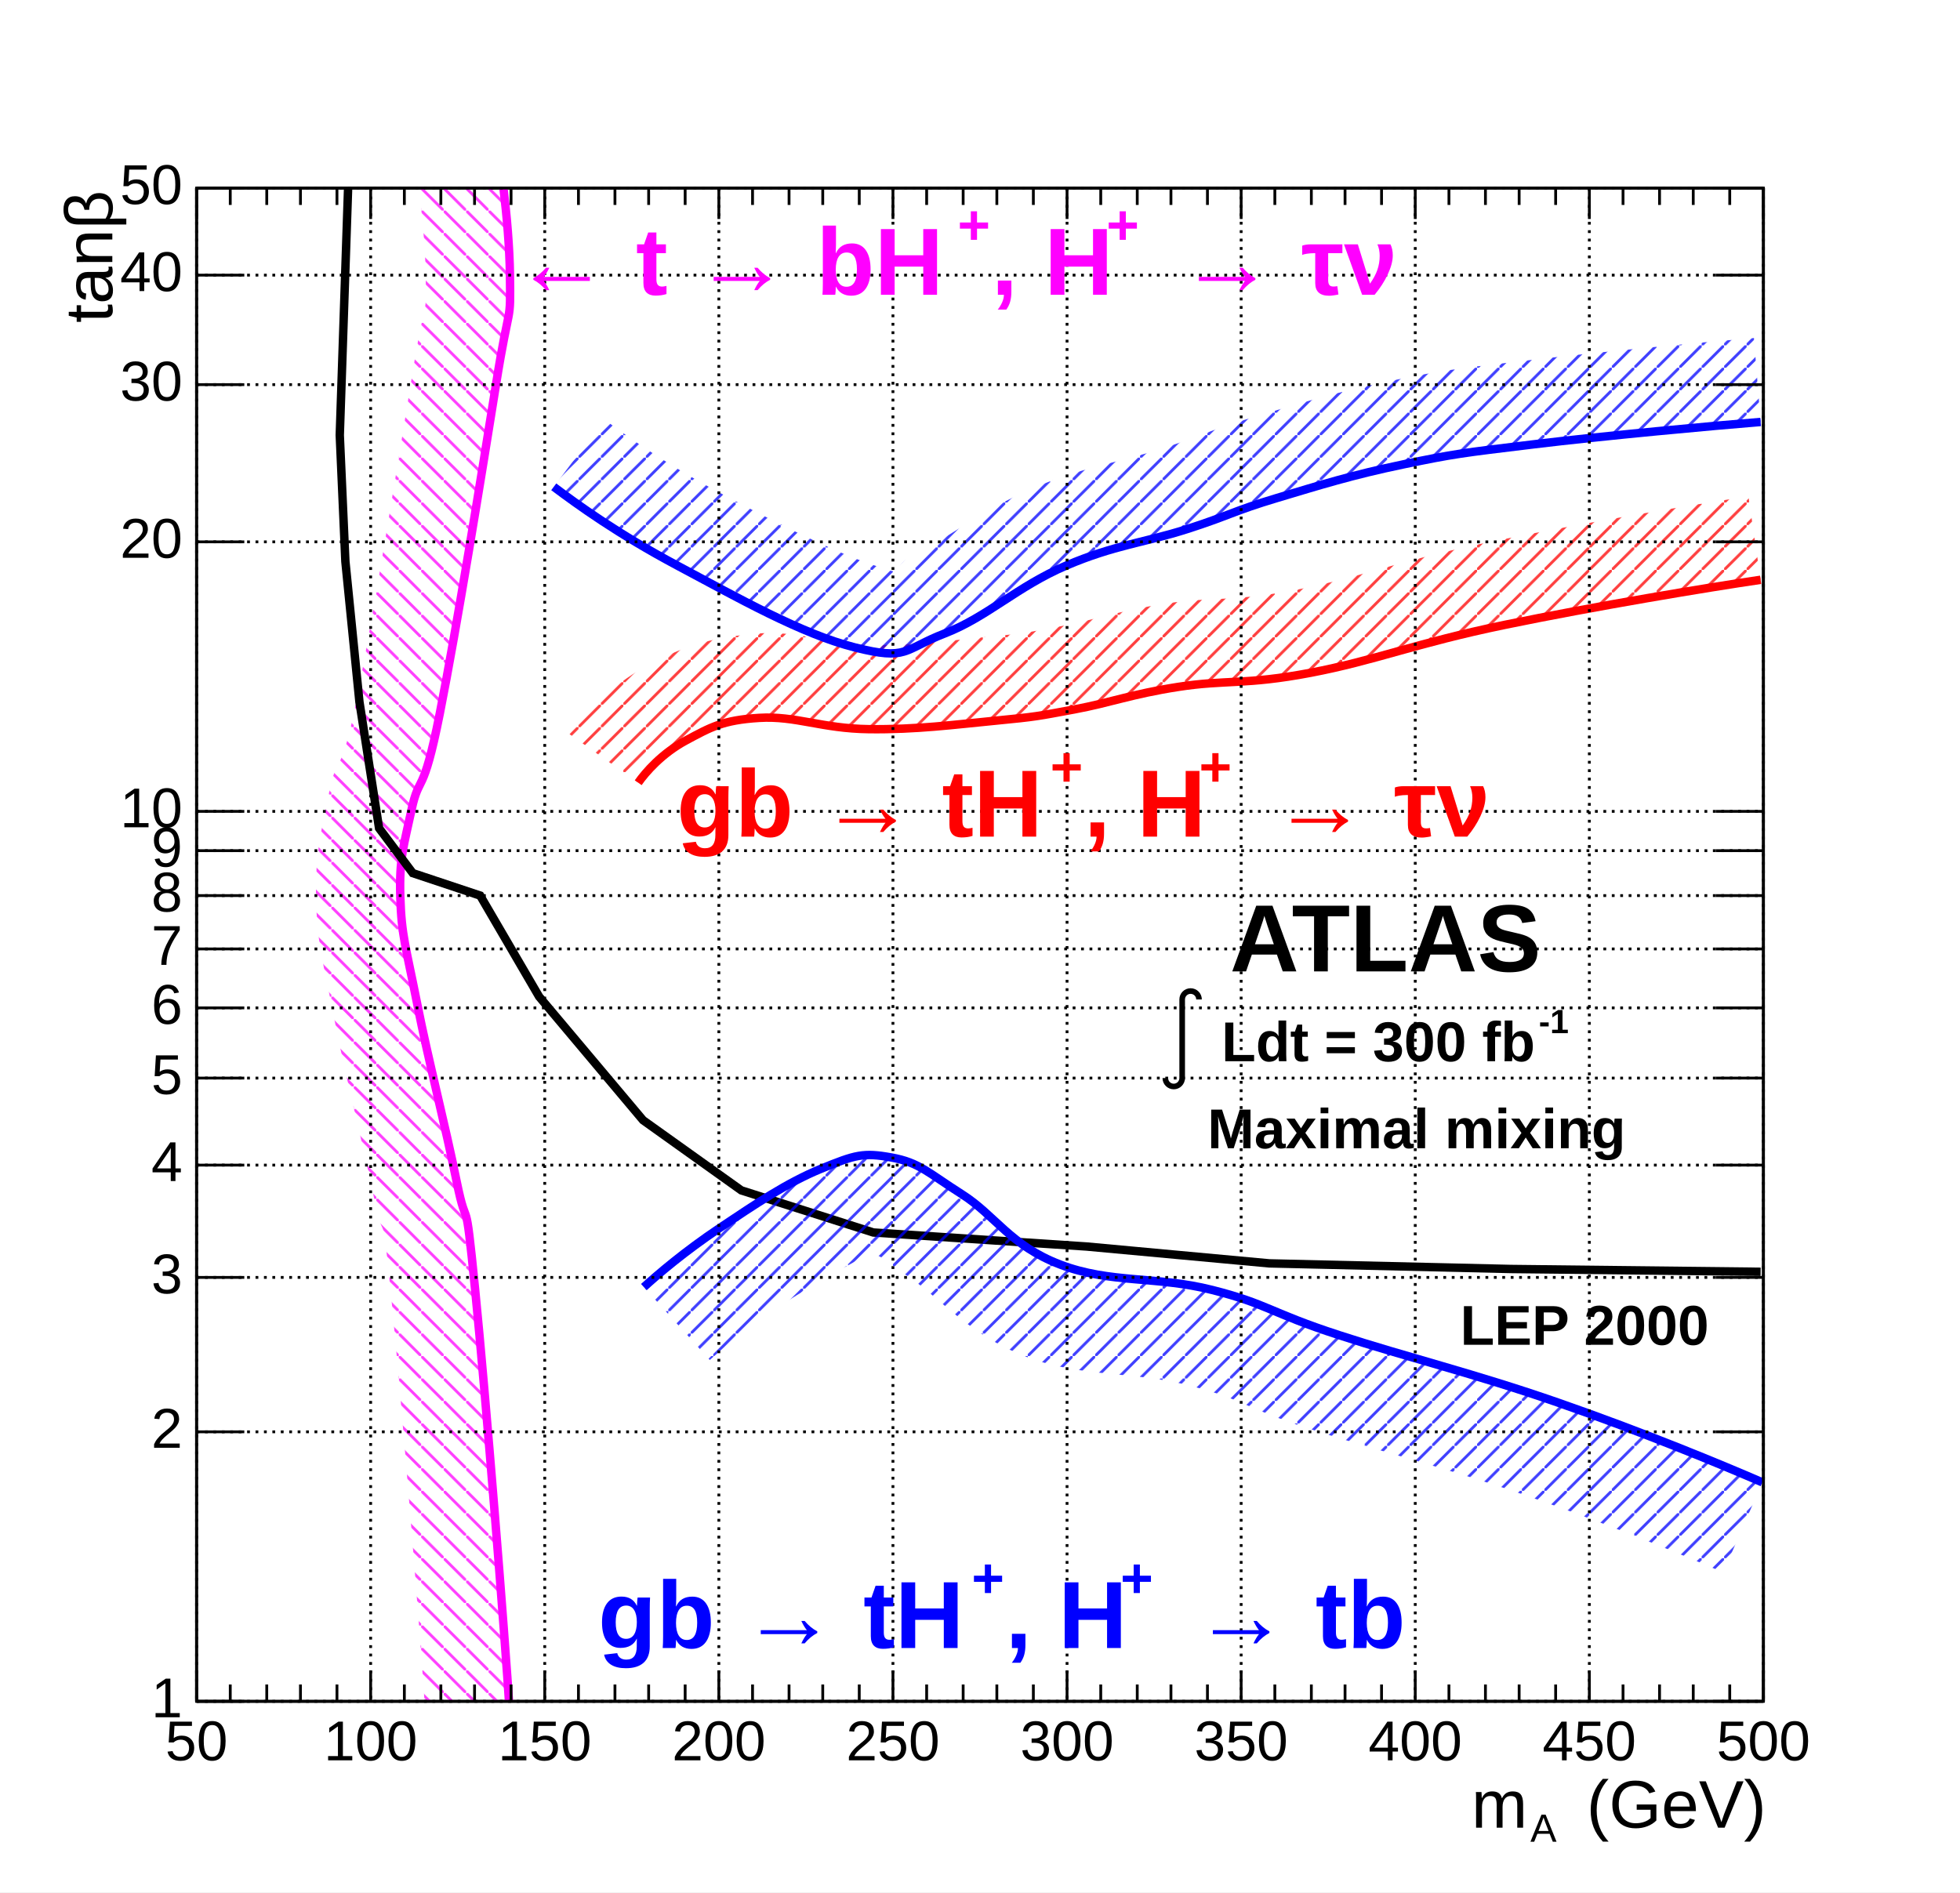
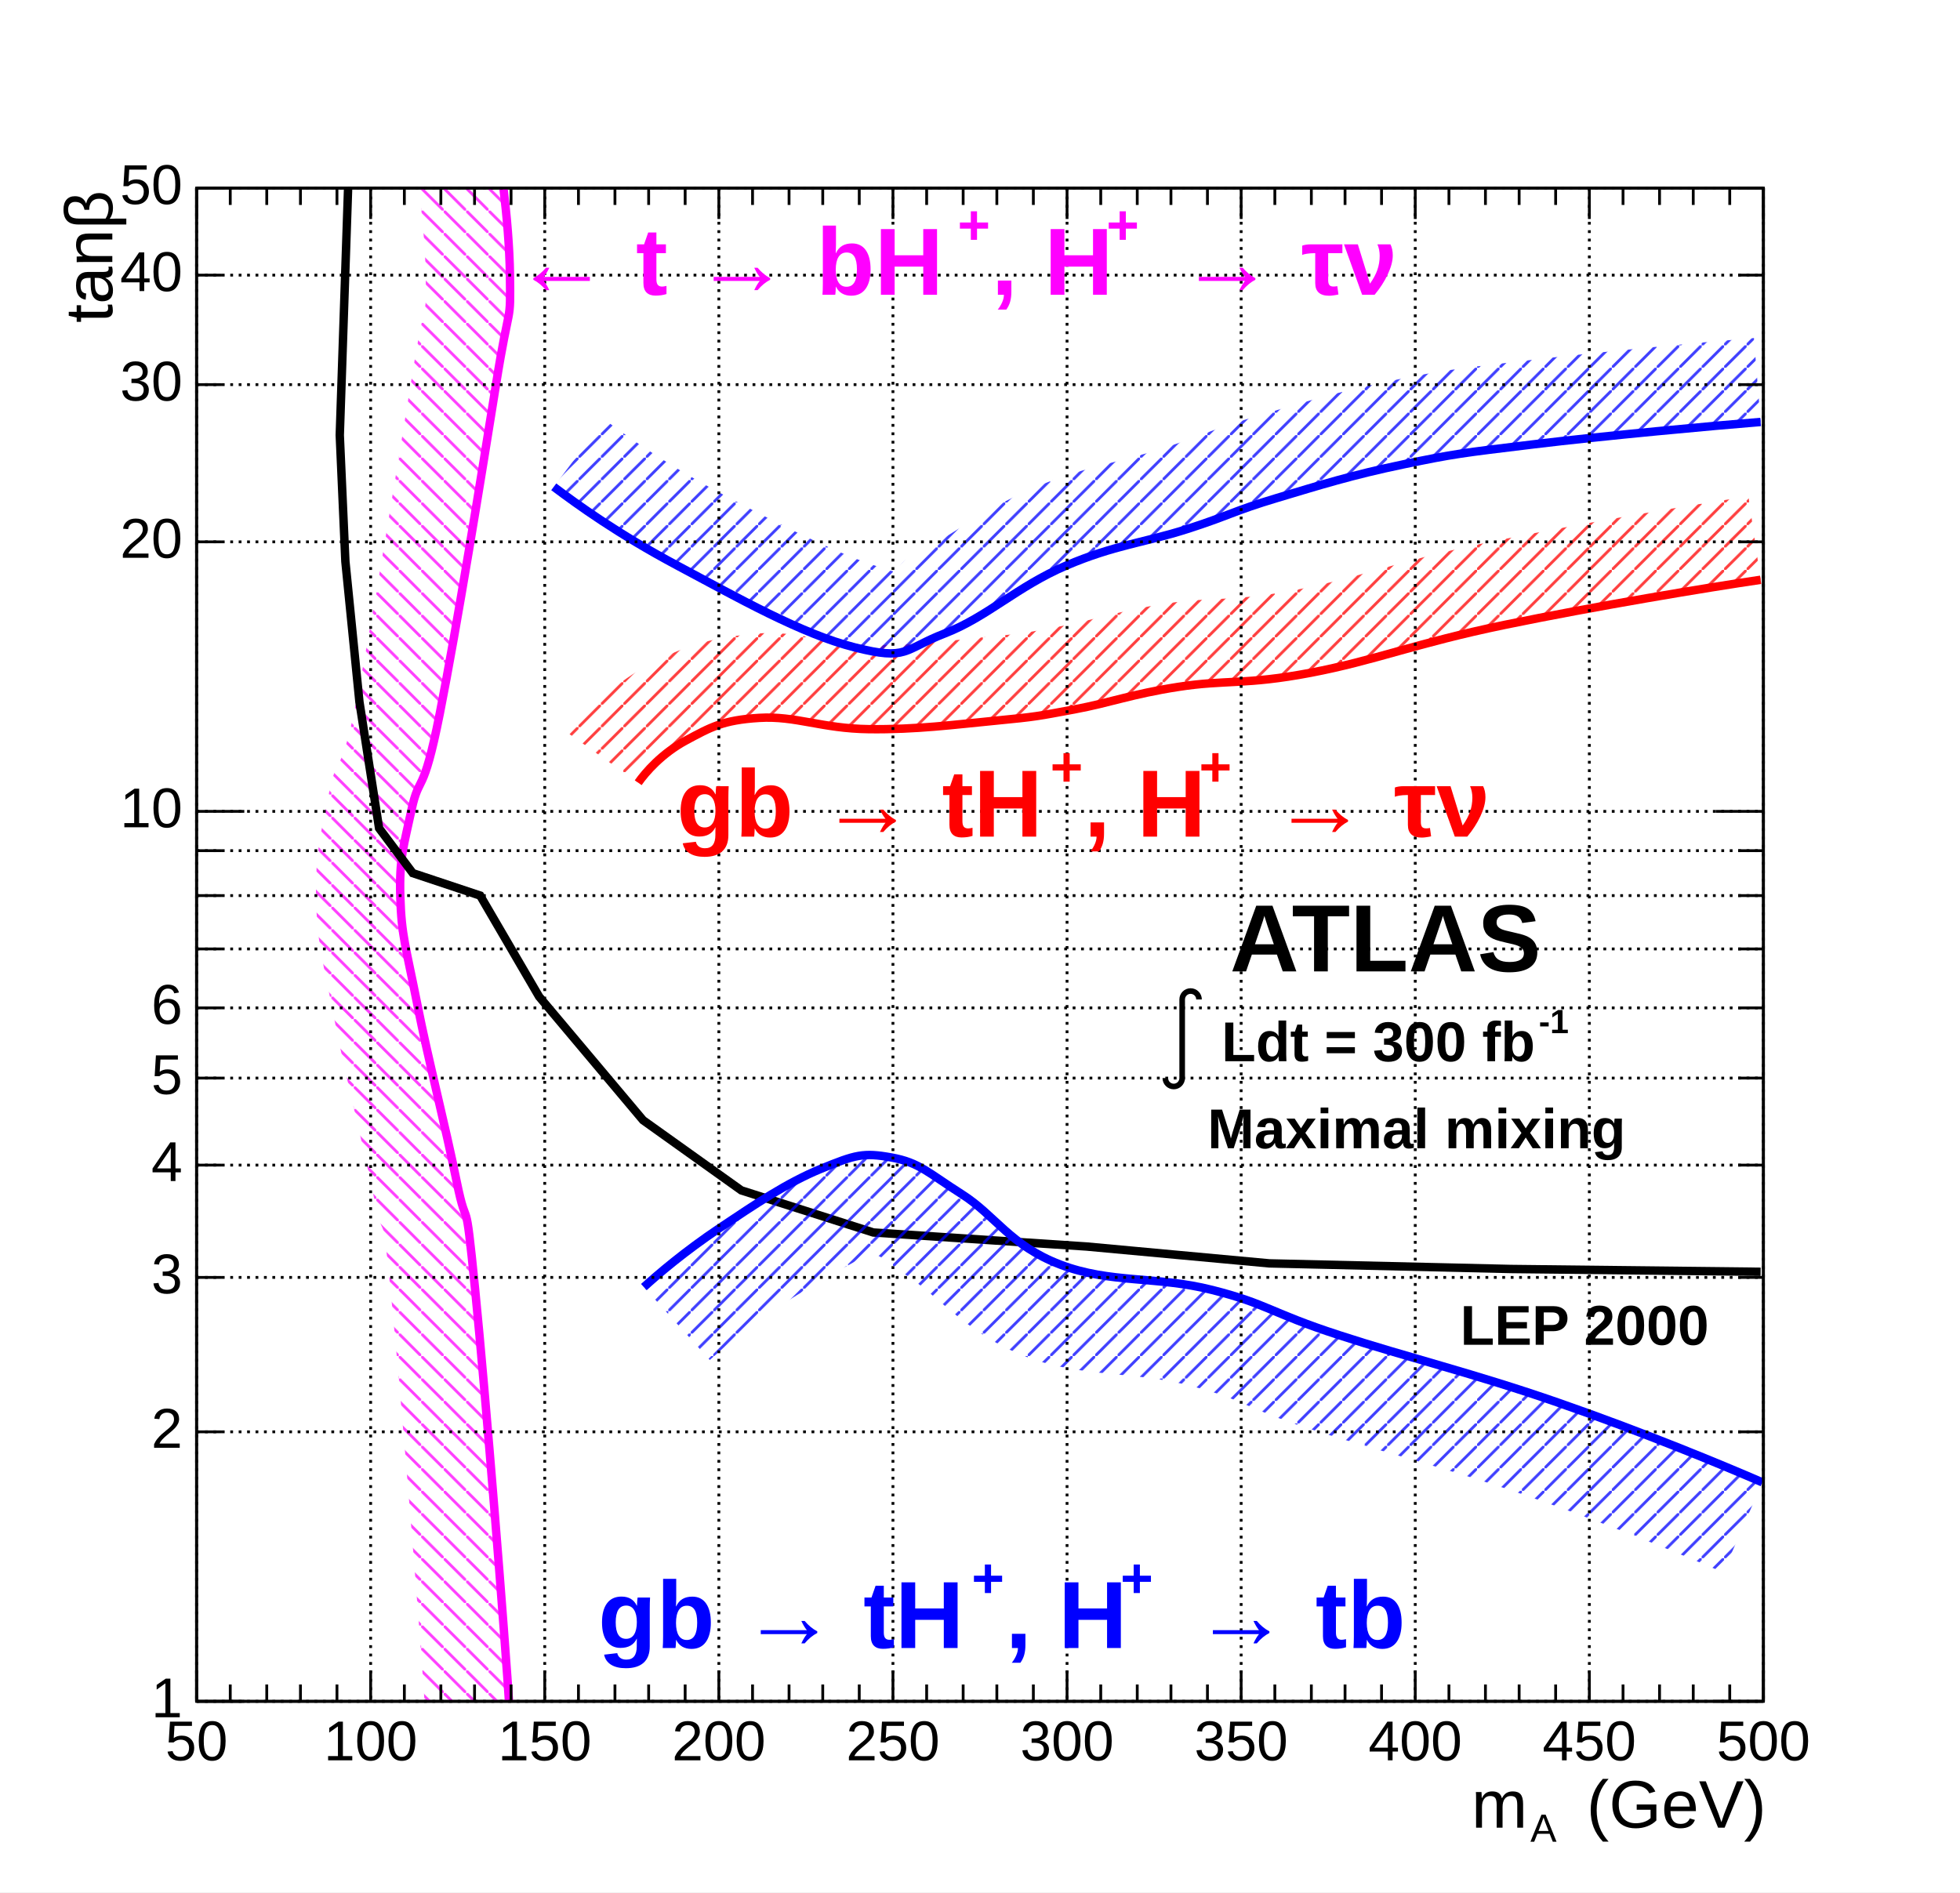
<svg xmlns="http://www.w3.org/2000/svg" width="698" height="674" viewBox="0 0 698 674" preserveAspectRatio="none">
  <defs>
    <pattern id="pat_3005_6" patternUnits="userSpaceOnUse" width="8" height="8">
      <path d="M0,0L8,8" style="stroke: magenta; stroke-width: 1;" />
    </pattern>
    <pattern id="pat_3005_1" patternUnits="userSpaceOnUse" width="8" height="8">
      <path d="M0,0L8,8" style="stroke: black; stroke-width: 1;" />
    </pattern>
    <pattern id="pat_3004_2" patternUnits="userSpaceOnUse" width="8" height="8">
      <path d="M8,0L0,8" style="stroke: red; stroke-width: 1;" />
    </pattern>
    <pattern id="pat_3004_4" patternUnits="userSpaceOnUse" width="8" height="8">
      <path d="M8,0L0,8" style="stroke: blue; stroke-width: 1;" />
    </pattern>
  </defs>
  <path d="M0,0H698V674H0Z" style="fill: white;" />
  <g>
    <g transform="translate(70,67)">
      <path d="M0,0H558V539H0Z" style="fill: white; stroke: black; stroke-width: 1;" />
      <svg x="0" y="0" overflow="hidden" width="558" height="539" viewBox="0 0 558 539">
        <g>
          <path d="M111.6,544C109.67,513.62,103,430.36,99.2,392.3S96.73,374.07,92.6,353.72S82.58,310.81,78.57,290.55S72.96,266.29,72.56,252.46S73.76,234.41,76.57,221.37S80.57,217.56,86.59,187.29S101.63,101.29,106.63,69.98S111.85,49.77,111.6,30.74S107.72,-14.12,105.4,-25.12L76.05,-18.92C78.14,-9.07,81.41,14.3,81.6,31.13S81.89,35.19,77,65.25S63.11,151.48,57.16,181.44S50.16,200.68,47.24,215.06S42.19,237.06,42.57,253.32S45.01,275.11,49.14,296.38S59.16,339.9,63.2,359.68S65.66,358.04,69.35,395.28S79.72,515.74,81.66,545.91Z" style="fill: url(#pat_3005_6); opacity: 0.75;" />
          <path d="M111.6,544C109.67,513.62,103,430.36,99.2,392.3S96.73,374.07,92.6,353.72S82.58,310.81,78.57,290.55S72.96,266.29,72.56,252.46S73.76,234.41,76.57,221.37S80.57,217.56,86.59,187.29S101.63,101.29,106.63,69.98S111.85,49.77,111.6,30.74S107.72,-14.12,105.4,-25.12" style="stroke: magenta; stroke-width: 3; fill: none;" />
        </g>
        <g>
          <path d="M557,386l-89,-1l-86,-2l-65,-6l-76,-5l-47,-15l-35,-25l-37,-44l-21,-36l-24,-8l-12,-16l-7,-45l-5,-50l-2,-45l3,-89" style="stroke: black; stroke-width: 3; fill: none;" />
        </g>
        <g>
          <path d="M157.28,211.79C159.9,208.07,165.7,201.35,174.31,196.73S187.34,189.5,200.36,188.7S222.6,192.51,239.43,192.72S269.88,191.11,284.51,189.7S299.54,188.1,312.56,185.69S332.8,180.27,349.63,177.66S373.47,177.06,396.71,172.64S433.78,162.2,465.83,155.58S538.68,142.19,557,139.52L552.66,109.83C534,112.56,492.07,119.53,459.76,126.2S414.06,138.81,391.11,143.17S361.83,145.41,345.03,148.01S319.78,153.82,307.1,156.19S295.1,158.54,281.64,159.84S256.41,162.93,239.79,162.72S214.44,157.24,198.51,158.76S173.29,163.14,160.14,170.29S137.03,188.54,132.78,194.48Z" style="fill: url(#pat_3004_2); opacity: 0.75;" />
          <path d="M157.28,211.79C159.9,208.07,165.7,201.35,174.31,196.73S187.34,189.5,200.36,188.7S222.6,192.51,239.43,192.72S269.88,191.11,284.51,189.7S299.54,188.1,312.56,185.69S332.8,180.27,349.63,177.66S373.47,177.06,396.71,172.64S433.78,162.2,465.83,155.58S538.68,142.19,557,139.52" style="stroke: red; stroke-width: 3; fill: none;" />
        </g>
        <g>
          <path d="M159.29,391.45C164.37,386.85,173.71,378.81,186.33,370.37S210.18,354.31,222.4,349.3S237.43,343.47,247.44,345.28S260.47,350.7,272.49,358.33S289.72,376.6,307.55,383.42S341.81,387.44,361.65,392.46S382.08,400.49,406.73,408.52S454.69,422.11,484.87,432.6S543.28,454.78,557.6,461L543.66,493.1C529.82,487.08,502.92,475.92,473.37,465.66S419.95,449.65,395.89,441.79S373.23,431.52,353.06,426.39S314.91,423.81,295.04,416.11S264.5,395.16,253.74,387.88S244.84,380.97,241.23,379.73S242.79,377.72,235.69,381.67S216.36,392.33,205.77,399.48S187.11,413.52,182.76,417.41Z" style="fill: url(#pat_3004_4); opacity: 0.75;" />
          <path d="M159.29,391.45C164.37,386.85,173.71,378.81,186.33,370.37S210.18,354.31,222.4,349.3S237.43,343.47,247.44,345.28S260.47,350.7,272.49,358.33S289.72,376.6,307.55,383.42S341.81,387.44,361.65,392.46S382.08,400.49,406.73,408.52S454.69,422.11,484.87,432.6S543.28,454.78,557.6,461" style="stroke: blue; stroke-width: 3; fill: none;" />
        </g>
        <g>
          <path d="M127.2,106.4C135.6,112.7,149.9,123.1,171.3,134.5S215.4,158.8,234.4,163.6S251.5,164.4,266.5,158.6S292.3,141.9,309.6,134.5S337.6,126.3,352.6,121.5S369.3,115,384.7,110.4S411.5,102.2,429.8,98.4S450.4,94.4,475.9,91.3S540.7,84.6,557,83.3L554.62,53.4C538.13,54.71,498.52,58.43,472.33,61.55S442.88,64.98,423.63,69S392.12,76.89,376.09,81.67S359.15,87.83,343.47,92.88S315.25,99.4,297.68,106.95S266.82,125.1,255.64,130.61S255.82,139.04,241.78,134.52S204.74,118.45,185.43,108.03S152.9,88.11,145.26,82.42Z" style="fill: url(#pat_3004_4); opacity: 0.75;" />
          <path d="M127.2,106.4C135.6,112.7,149.9,123.1,171.3,134.5S215.4,158.8,234.4,163.6S251.5,164.4,266.5,158.6S292.3,141.9,309.6,134.5S337.6,126.3,352.6,121.5S369.3,115,384.7,110.4S411.5,102.2,429.8,98.4S450.4,94.4,475.9,91.3S540.7,84.6,557,83.3" style="stroke: blue; stroke-width: 3; fill: none;" />
        </g>
      </svg>
      <g>
        <g transform="translate(0,539)">
          <path d="M0,0h558M0,-539h558M0,-11V0M12,-6V0M25,-6V0M37,-6V0M50,-6V0M62,-11V0M74,-6V0M87,-6V0M99,-6V0M112,-6V0M124,-11V0M136,-6V0M149,-6V0M161,-6V0M174,-6V0M186,-11V0M198,-6V0M211,-6V0M223,-6V0M236,-6V0M248,-11V0M260,-6V0M273,-6V0M285,-6V0M298,-6V0M310,-11V0M322,-6V0M335,-6V0M347,-6V0M360,-6V0M372,-11V0M384,-6V0M397,-6V0M409,-6V0M422,-6V0M434,-11V0M446,-6V0M459,-6V0M471,-6V0M484,-6V0M496,-11V0M508,-6V0M521,-6V0M533,-6V0M546,-6V0M558,-11V0M0,-528V-539M12,-533V-539M25,-533V-539M37,-533V-539M50,-533V-539M62,-528V-539M74,-533V-539M87,-533V-539M99,-533V-539M112,-533V-539M124,-528V-539M136,-533V-539M149,-533V-539M161,-533V-539M174,-533V-539M186,-528V-539M198,-533V-539M211,-533V-539M223,-533V-539M236,-533V-539M248,-528V-539M260,-533V-539M273,-533V-539M285,-533V-539M298,-533V-539M310,-528V-539M322,-533V-539M335,-533V-539M347,-533V-539M360,-533V-539M372,-528V-539M384,-533V-539M397,-533V-539M409,-533V-539M422,-533V-539M434,-528V-539M446,-533V-539M459,-533V-539M471,-533V-539M484,-533V-539M496,-528V-539M508,-533V-539M521,-533V-539M533,-533V-539M546,-533V-539M558,-528V-539" style="stroke: black; stroke-width: 1;" />
          <g font-family="Arial" font-size="20" xml:space="preserve" fill="black" text-anchor="middle">
            <text dy=".8em" transform="translate(0,5)">50</text>
            <text dy=".8em" transform="translate(62,5)">100</text>
            <text dy=".8em" transform="translate(124,5)">150</text>
            <text dy=".8em" transform="translate(186,5)">200</text>
            <text dy=".8em" transform="translate(248,5)">250</text>
            <text dy=".8em" transform="translate(310,5)">300</text>
            <text dy=".8em" transform="translate(372,5)">350</text>
            <text dy=".8em" transform="translate(434,5)">400</text>
            <text dy=".8em" transform="translate(496,5)">450</text>
            <text dy=".8em" transform="translate(558,5)">500</text>
          </g>
          <g font-family="Arial" font-size="24" xml:space="preserve" transform="translate(558,38)">
            <g transform="translate(-104,7)">
              <text fill="black" font-size="24">m</text>
              <text fill="black" font-size="14" transform="translate(21,5)">A</text>
              <text fill="black" font-size="24" x="41">(GeV)</text>
            </g>
          </g>
        </g>
        <g>
-           <path d="M0,0v539M558,0v539M17,539H0M17,443H0M17,388H0M17,348H0M17,317H0M17,292H0M17,271H0M17,252H0M17,236H0M17,222H0M17,126H0M17,70H0M17,31H0M17,0H0M541,539H558M541,443H558M541,388H558M541,348H558M541,317H558M541,292H558M541,271H558M541,252H558M541,236H558M541,222H558M541,126H558M541,70H558M541,31H558M541,0H558" style="stroke: black; stroke-width: 1;" />
+           <path d="M0,0v539M558,0v539M17,539H0M9,443H0M9,388H0M9,348H0M9,317H0M9,292H0M9,271H0M9,252H0M9,236H0M17,222H0M9,126H0M9,70H0M9,31H0M9,0H0M541,539H558M549,443H558M549,388H558M549,348H558M549,317H558M549,292H558M549,271H558M549,252H558M549,236H558M541,222H558M549,126H558M549,70H558M549,31H558M549,0H558" style="stroke: black; stroke-width: 1;" />
          <g font-family="Arial" font-size="20" xml:space="preserve" fill="black" text-anchor="end">
            <text dominant-baseline="middle" transform="translate(-5,539)">1</text>
            <text dominant-baseline="middle" transform="translate(-5,443)">2</text>
            <text dominant-baseline="middle" transform="translate(-5,388)">3</text>
            <text dominant-baseline="middle" transform="translate(-5,348)">4</text>
            <text dominant-baseline="middle" transform="translate(-5,317)">5</text>
            <text dominant-baseline="middle" transform="translate(-5,292)">6</text>
-             <text dominant-baseline="middle" transform="translate(-5,271)">7</text>
-             <text dominant-baseline="middle" transform="translate(-5,252)">8</text>
-             <text dominant-baseline="middle" transform="translate(-5,236)">9</text>
            <text dominant-baseline="middle" transform="translate(-5,222)">10</text>
            <text dominant-baseline="middle" transform="translate(-5,126)">20</text>
            <text dominant-baseline="middle" transform="translate(-5,70)">30</text>
            <text dominant-baseline="middle" transform="translate(-5,31)">40</text>
            <text dominant-baseline="middle" transform="translate(-5)">50</text>
          </g>
          <g font-family="Arial" font-size="24" xml:space="preserve" transform="translate(-39)">
            <g transform="rotate(270) translate(-48,9)">
              <text fill="black" font-size="24">tanβ</text>
            </g>
          </g>
        </g>
        <path d="M0,0v539M62,0v539M124,0v539M186,0v539M248,0v539M310,0v539M372,0v539M434,0v539M496,0v539M558,0v539" style="stroke: black; stroke-width: 1; stroke-dasharray: 1, 2;" />
        <path d="M0,539h558M0,443h558M0,388h558M0,348h558M0,317h558M0,292h558M0,271h558M0,252h558M0,236h558M0,222h558M0,126h558M0,70h558M0,31h558M0,0h558" style="stroke: black; stroke-width: 1; stroke-dasharray: 1, 2;" />
      </g>
    </g>
    <g font-family="Arial" font-size="34" xml:space="preserve" font-weight="bold">
      <g transform="translate(183,105)">
        <text fill="magenta" font-size="34">← t → bH</text>
        <text fill="magenta" font-size="20" transform="translate(158,-18)">+</text>
        <text fill="magenta" font-size="34" x="170">, H</text>
        <text fill="magenta" font-size="20" transform="translate(211,-18)">+</text>
        <text fill="magenta" font-size="34" x="237">→ τν</text>
      </g>
    </g>
    <g font-family="Arial" font-size="34" xml:space="preserve" font-weight="bold">
      <text fill="black" text-anchor="start" transform="translate(438,346)">ATLAS</text>
    </g>
    <g font-family="Arial" font-size="20" xml:space="preserve" font-weight="bold">
      <g transform="translate(415,378)">
        <g>
          <path d="M0,6a3,3,0,0,0,6,0v-28a3,3,0,1,1,6,0" style="stroke: black; stroke-width: 2; fill: none;" />
        </g>
        <text fill="black" font-size="20" x="20">Ldt = 300 fb</text>
        <text fill="black" font-size="12" transform="translate(133,-10)">-1</text>
      </g>
    </g>
    <g font-family="Arial" font-size="20" xml:space="preserve" font-weight="bold">
      <text fill="black" text-anchor="start" transform="translate(430,409)">Maximal mixing</text>
    </g>
    <g font-family="Arial" font-size="20" xml:space="preserve" font-weight="bold">
      <text fill="black" text-anchor="start" transform="translate(520,479)">LEP 2000</text>
    </g>
    <g font-family="Arial" font-size="34" xml:space="preserve" font-weight="bold">
      <g transform="translate(241,298)">
        <text fill="red" font-size="34">gb → tH</text>
        <text fill="red" font-size="20" transform="translate(133,-18)">+</text>
        <text fill="red" font-size="34" x="145">, H</text>
        <text fill="red" font-size="20" transform="translate(186,-18)">+</text>
        <text fill="red" font-size="34" x="212">→ τν</text>
      </g>
    </g>
    <g font-family="Arial" font-size="34" xml:space="preserve" font-weight="bold">
      <g transform="translate(213,587)">
        <text fill="blue" font-size="34">gb → tH</text>
        <text fill="blue" font-size="20" transform="translate(133,-18)">+</text>
        <text fill="blue" font-size="34" x="145">, H</text>
        <text fill="blue" font-size="20" transform="translate(186,-18)">+</text>
        <text fill="blue" font-size="34" x="212">→ tb</text>
      </g>
    </g>
  </g>
</svg>
